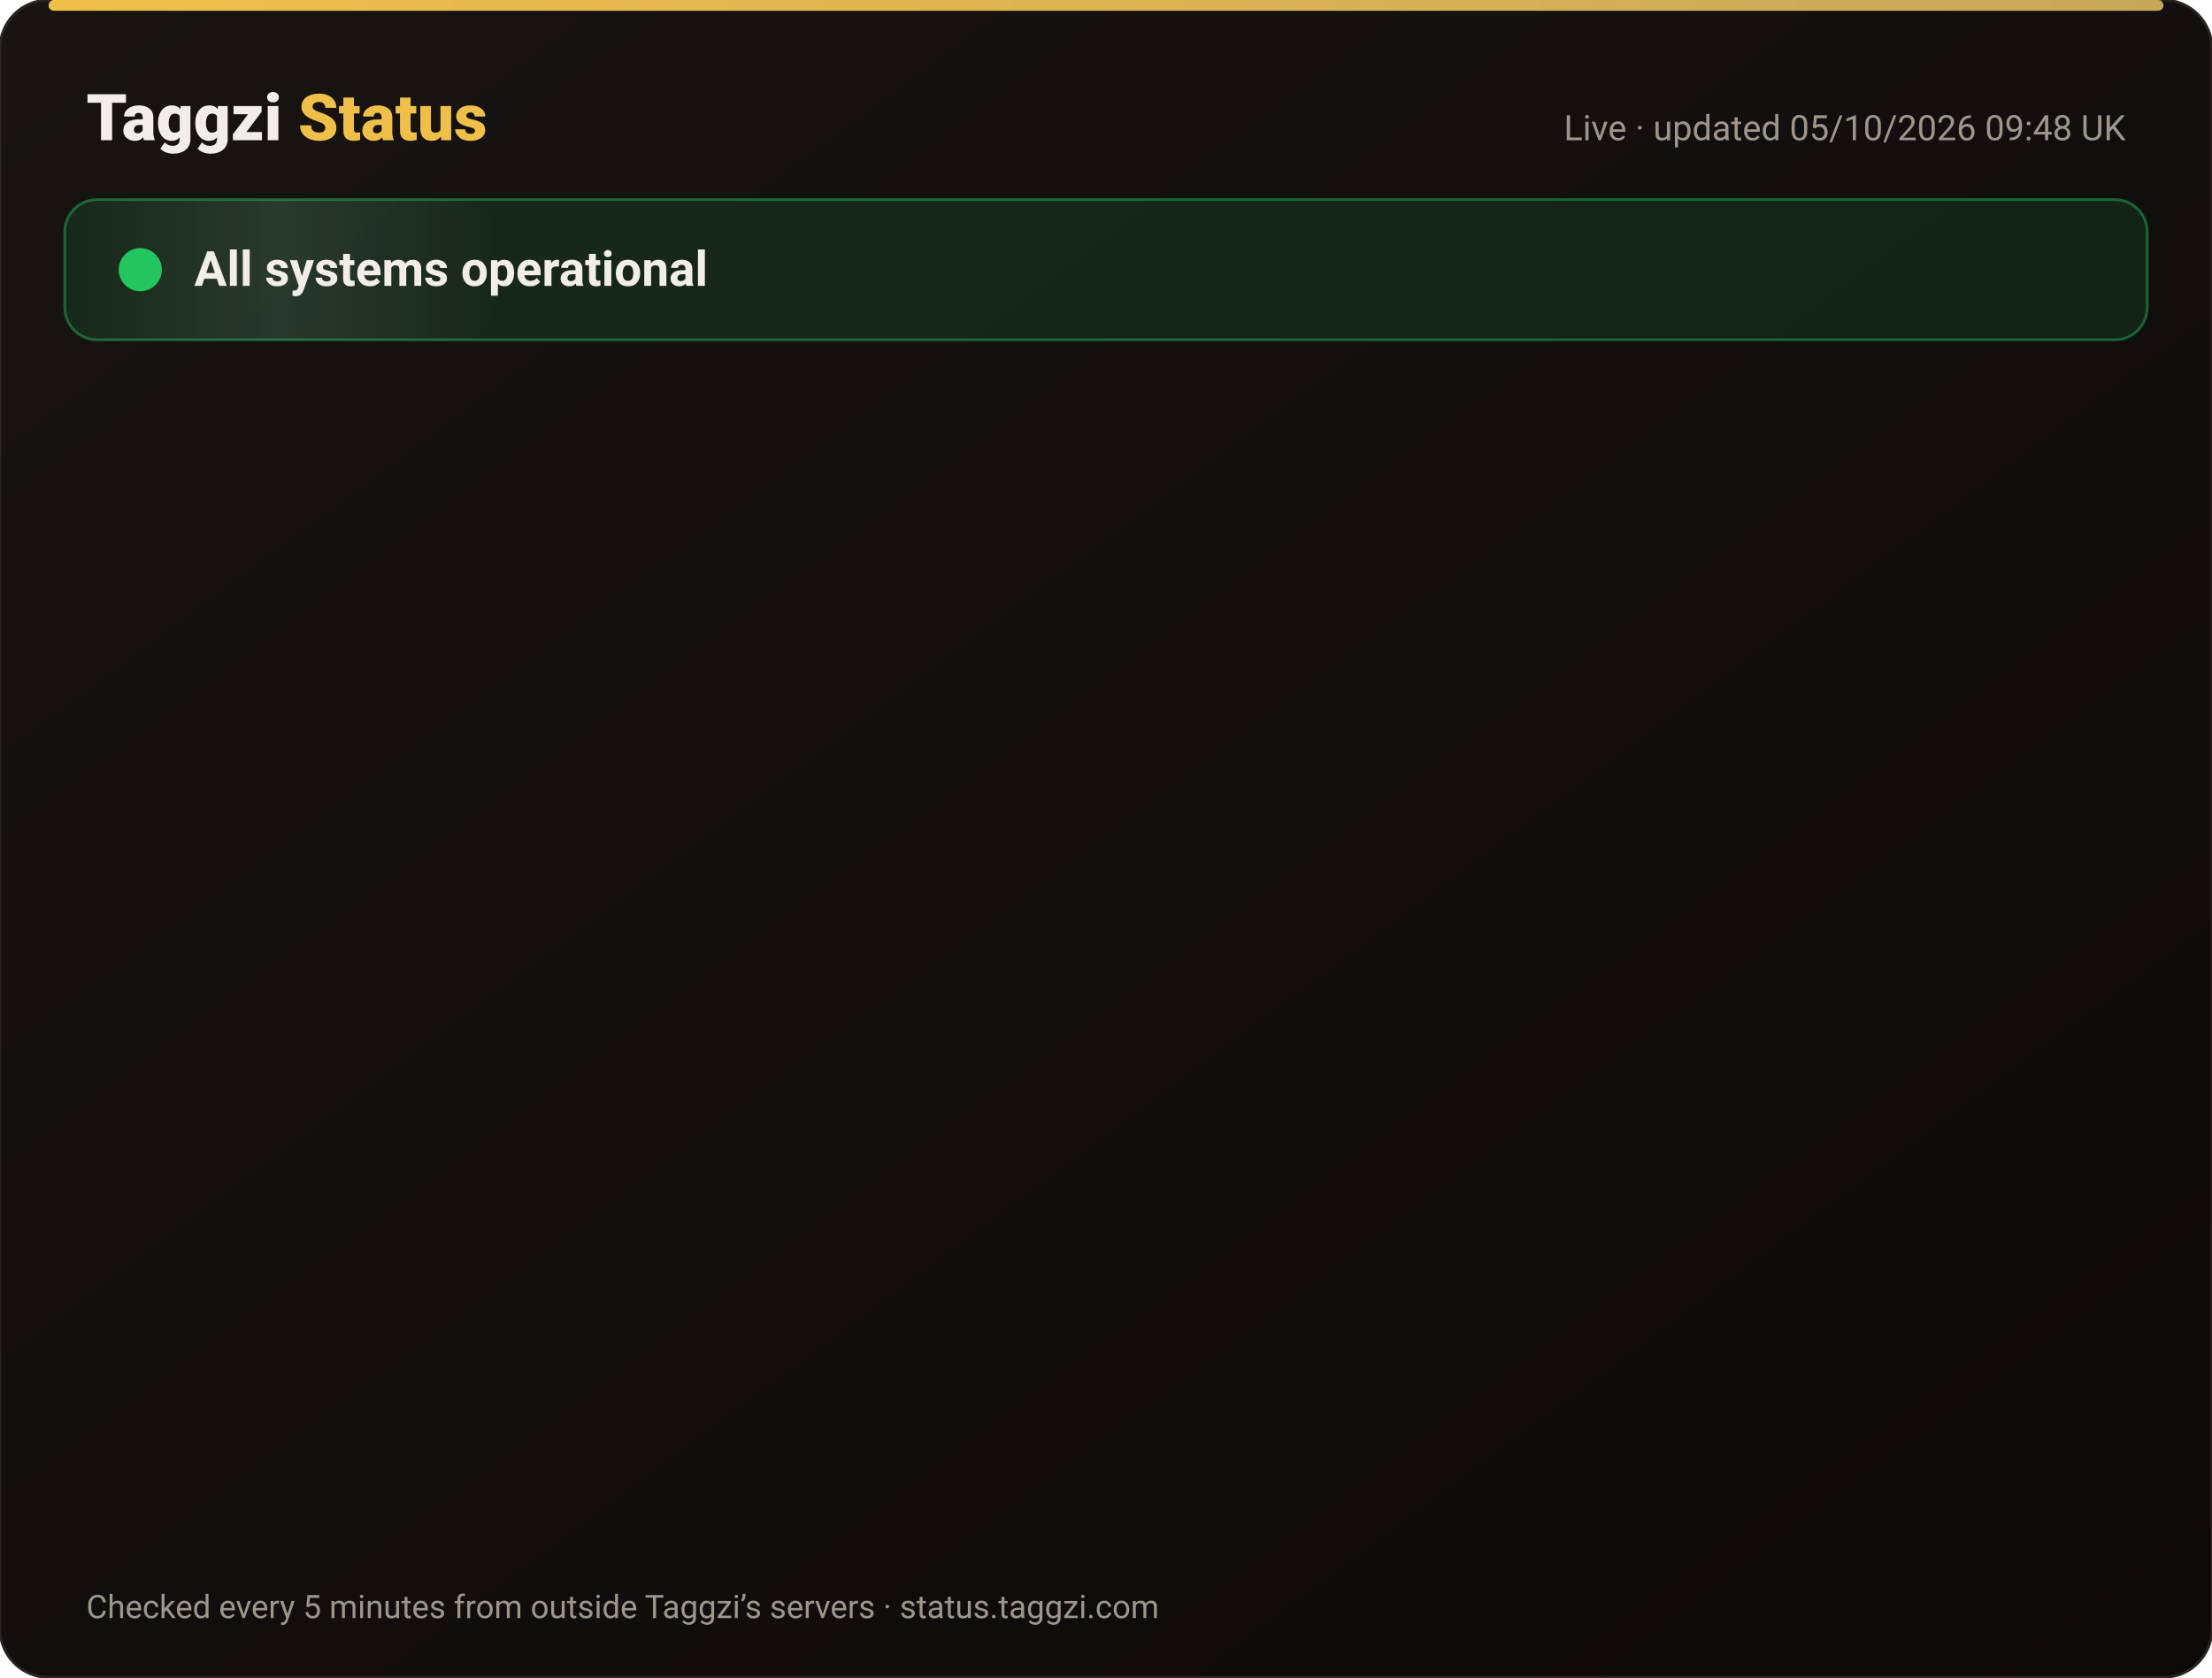
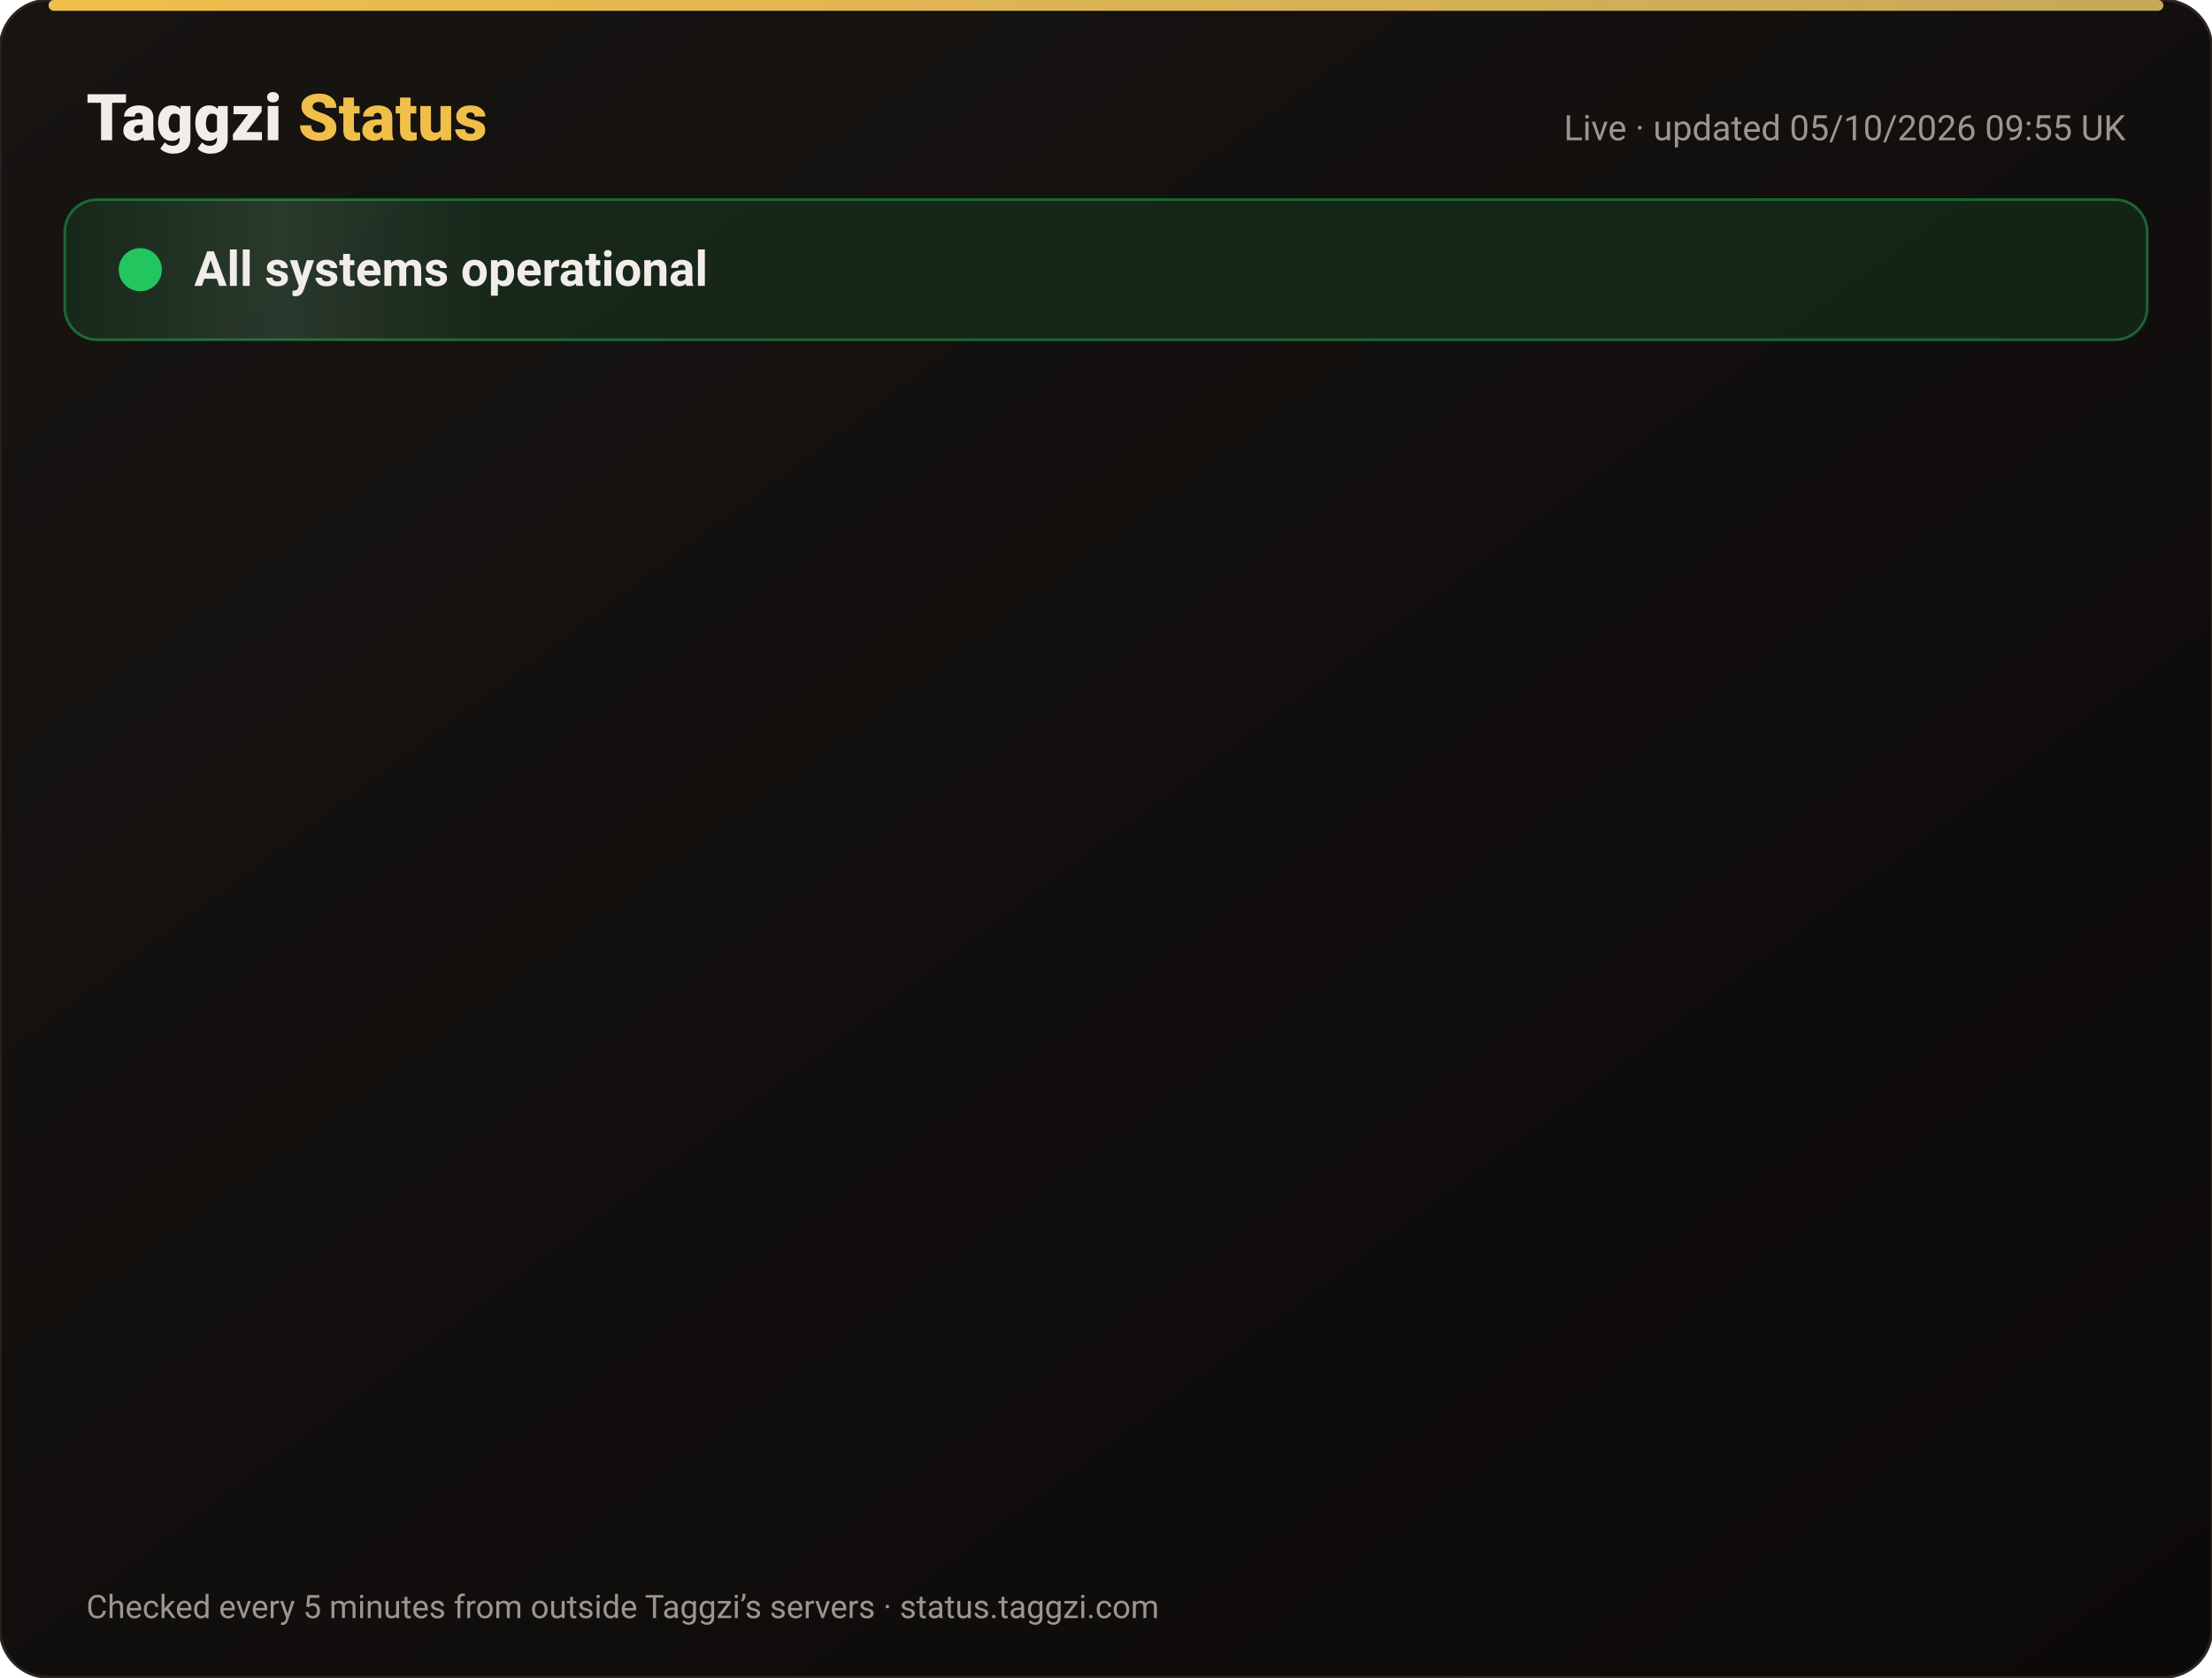
<svg xmlns="http://www.w3.org/2000/svg" width="820" height="622" viewBox="0 0 820 622" font-family="-apple-system,Segoe UI,Roboto,Helvetica,Arial,sans-serif">
  <defs>
    <linearGradient id="bg" x1="0" y1="0" x2="1" y2="1">
      <stop offset="0" stop-color="#171412" />
      <stop offset="1" stop-color="#0C0A09" />
    </linearGradient>
    <linearGradient id="gold" x1="0" x2="1">
      <stop offset="0" stop-color="#F0BF4A" />
      <stop offset="1" stop-color="#c6a85b" />
    </linearGradient>
    <linearGradient id="shine" x1="0" x2="1">
      <stop offset="0" stop-color="#fff" stop-opacity="0" />
      <stop offset=".5" stop-color="#fff" stop-opacity=".08" />
      <stop offset="1" stop-color="#fff" stop-opacity="0" />
    </linearGradient>
  </defs>
  <rect width="820" height="622" rx="18" fill="url(#bg)" stroke="#2a2521" />
  <rect x="18" y="0" width="784" height="4" rx="2" fill="url(#gold)" />
  <text x="32" y="52" font-size="24" font-weight="800" fill="#F2EDE8">Taggzi <tspan fill="#F0BF4A">Status</tspan>
  </text>
-   <text x="788" y="52" font-size="13" fill="#9C968C" text-anchor="end">Live · updated 05/10/2026 09:48 UK</text>
+   <text x="788" y="52" font-size="13" fill="#9C968C" text-anchor="end">Live · updated 05/10/2026 09:55 UK</text>
  <rect x="24" y="74" width="772" height="52" rx="12" fill="#22c55e" fill-opacity=".12" stroke="#22c55e" stroke-opacity=".45" />
  <rect x="24" y="74" width="160" height="52" rx="12" fill="url(#shine)">
    <animate attributeName="x" from="-160" to="820" dur="4s" repeatCount="indefinite" />
  </rect>
  <circle cx="52" cy="100" r="7" fill="#22c55e" />
  <circle cx="52" cy="100" r="7" fill="none" stroke="#22c55e" stroke-width="2">
    <animate attributeName="r" values="7;15;7" dur="2s" repeatCount="indefinite" />
    <animate attributeName="opacity" values=".9;0;.9" dur="2s" repeatCount="indefinite" />
  </circle>
  <text x="72" y="106" font-size="18" font-weight="700" fill="#F2EDE8">All systems operational</text>
  <g opacity="0">
    <animate attributeName="opacity" from="0" to="1" begin="0.00s" dur=".6s" fill="freeze" />
    <line x1="32" y1="188" x2="788" y2="188" stroke="#2a2521" />
    <circle cx="44" cy="166" r="6" fill="#22c55e">
      <animate attributeName="opacity" values="1;.45;1" dur="2.4s" begin="0.00s" repeatCount="indefinite" />
    </circle>
    <text x="62" y="171" font-size="15" font-weight="650" fill="#F2EDE8">Website</text>
    <text x="630" y="171" font-size="13" fill="#9C968C" text-anchor="end">100.00% uptime</text>
    <rect x="648" y="154" width="140" height="24" rx="12" fill="#22c55e" fill-opacity=".14" stroke="#22c55e" stroke-opacity=".5" />
    <text x="718" y="171" font-size="12" font-weight="700" fill="#22c55e" text-anchor="middle">Operational</text>
  </g>
  <g opacity="0">
    <animate attributeName="opacity" from="0" to="1" begin="0.15s" dur=".6s" fill="freeze" />
    <line x1="32" y1="234" x2="788" y2="234" stroke="#2a2521" />
    <circle cx="44" cy="212" r="6" fill="#22c55e">
      <animate attributeName="opacity" values="1;.45;1" dur="2.4s" begin="0.15s" repeatCount="indefinite" />
    </circle>
    <text x="62" y="217" font-size="15" font-weight="650" fill="#F2EDE8">Tag scans</text>
    <text x="630" y="217" font-size="13" fill="#9C968C" text-anchor="end">100.00% uptime</text>
    <rect x="648" y="200" width="140" height="24" rx="12" fill="#22c55e" fill-opacity=".14" stroke="#22c55e" stroke-opacity=".5" />
    <text x="718" y="217" font-size="12" font-weight="700" fill="#22c55e" text-anchor="middle">Operational</text>
  </g>
  <g opacity="0">
    <animate attributeName="opacity" from="0" to="1" begin="0.30s" dur=".6s" fill="freeze" />
    <line x1="32" y1="280" x2="788" y2="280" stroke="#2a2521" />
    <circle cx="44" cy="258" r="6" fill="#22c55e">
      <animate attributeName="opacity" values="1;.45;1" dur="2.4s" begin="0.30s" repeatCount="indefinite" />
    </circle>
    <text x="62" y="263" font-size="15" font-weight="650" fill="#F2EDE8">Manual tag lookup</text>
    <text x="630" y="263" font-size="13" fill="#9C968C" text-anchor="end">100.00% uptime</text>
    <rect x="648" y="246" width="140" height="24" rx="12" fill="#22c55e" fill-opacity=".14" stroke="#22c55e" stroke-opacity=".5" />
    <text x="718" y="263" font-size="12" font-weight="700" fill="#22c55e" text-anchor="middle">Operational</text>
  </g>
  <g opacity="0">
    <animate attributeName="opacity" from="0" to="1" begin="0.45s" dur=".6s" fill="freeze" />
    <line x1="32" y1="326" x2="788" y2="326" stroke="#2a2521" />
    <circle cx="44" cy="304" r="6" fill="#22c55e">
      <animate attributeName="opacity" values="1;.45;1" dur="2.4s" begin="0.45s" repeatCount="indefinite" />
    </circle>
    <text x="62" y="309" font-size="15" font-weight="650" fill="#F2EDE8">App &amp; login</text>
    <text x="630" y="309" font-size="13" fill="#9C968C" text-anchor="end">100.00% uptime</text>
    <rect x="648" y="292" width="140" height="24" rx="12" fill="#22c55e" fill-opacity=".14" stroke="#22c55e" stroke-opacity=".5" />
    <text x="718" y="309" font-size="12" font-weight="700" fill="#22c55e" text-anchor="middle">Operational</text>
  </g>
  <g opacity="0">
    <animate attributeName="opacity" from="0" to="1" begin="0.60s" dur=".6s" fill="freeze" />
    <line x1="32" y1="372" x2="788" y2="372" stroke="#2a2521" />
    <circle cx="44" cy="350" r="6" fill="#22c55e">
      <animate attributeName="opacity" values="1;.45;1" dur="2.4s" begin="0.60s" repeatCount="indefinite" />
    </circle>
    <text x="62" y="355" font-size="15" font-weight="650" fill="#F2EDE8">Community alerts</text>
    <text x="630" y="355" font-size="13" fill="#9C968C" text-anchor="end">100.00% uptime</text>
    <rect x="648" y="338" width="140" height="24" rx="12" fill="#22c55e" fill-opacity=".14" stroke="#22c55e" stroke-opacity=".5" />
    <text x="718" y="355" font-size="12" font-weight="700" fill="#22c55e" text-anchor="middle">Operational</text>
  </g>
  <g opacity="0">
    <animate attributeName="opacity" from="0" to="1" begin="0.75s" dur=".6s" fill="freeze" />
    <line x1="32" y1="418" x2="788" y2="418" stroke="#2a2521" />
    <circle cx="44" cy="396" r="6" fill="#22c55e">
      <animate attributeName="opacity" values="1;.45;1" dur="2.4s" begin="0.75s" repeatCount="indefinite" />
    </circle>
    <text x="62" y="401" font-size="15" font-weight="650" fill="#F2EDE8">Private calling</text>
    <text x="630" y="401" font-size="13" fill="#9C968C" text-anchor="end">100.00% uptime</text>
    <rect x="648" y="384" width="140" height="24" rx="12" fill="#22c55e" fill-opacity=".14" stroke="#22c55e" stroke-opacity=".5" />
    <text x="718" y="401" font-size="12" font-weight="700" fill="#22c55e" text-anchor="middle">Operational</text>
  </g>
  <g opacity="0">
    <animate attributeName="opacity" from="0" to="1" begin="0.90s" dur=".6s" fill="freeze" />
    <line x1="32" y1="464" x2="788" y2="464" stroke="#2a2521" />
    <circle cx="44" cy="442" r="6" fill="#22c55e">
      <animate attributeName="opacity" values="1;.45;1" dur="2.4s" begin="0.90s" repeatCount="indefinite" />
    </circle>
    <text x="62" y="447" font-size="15" font-weight="650" fill="#F2EDE8">Payments</text>
    <text x="630" y="447" font-size="13" fill="#9C968C" text-anchor="end">100.00% uptime</text>
    <rect x="648" y="430" width="140" height="24" rx="12" fill="#22c55e" fill-opacity=".14" stroke="#22c55e" stroke-opacity=".5" />
    <text x="718" y="447" font-size="12" font-weight="700" fill="#22c55e" text-anchor="middle">Operational</text>
  </g>
  <g opacity="0">
    <animate attributeName="opacity" from="0" to="1" begin="1.05s" dur=".6s" fill="freeze" />
    <line x1="32" y1="510" x2="788" y2="510" stroke="#2a2521" />
    <circle cx="44" cy="488" r="6" fill="#22c55e">
      <animate attributeName="opacity" values="1;.45;1" dur="2.4s" begin="1.05s" repeatCount="indefinite" />
    </circle>
    <text x="62" y="493" font-size="15" font-weight="650" fill="#F2EDE8">Email &amp; support</text>
    <text x="630" y="493" font-size="13" fill="#9C968C" text-anchor="end">100.00% uptime</text>
    <rect x="648" y="476" width="140" height="24" rx="12" fill="#22c55e" fill-opacity=".14" stroke="#22c55e" stroke-opacity=".5" />
    <text x="718" y="493" font-size="12" font-weight="700" fill="#22c55e" text-anchor="middle">Operational</text>
  </g>
  <g opacity="0">
    <animate attributeName="opacity" from="0" to="1" begin="1.20s" dur=".6s" fill="freeze" />
    <line x1="32" y1="556" x2="788" y2="556" stroke="#2a2521" />
    <circle cx="44" cy="534" r="6" fill="#22c55e">
      <animate attributeName="opacity" values="1;.45;1" dur="2.4s" begin="1.20s" repeatCount="indefinite" />
    </circle>
    <text x="62" y="539" font-size="15" font-weight="650" fill="#F2EDE8">Secure connection (SSL)</text>
    <text x="630" y="539" font-size="13" fill="#9C968C" text-anchor="end">100.00% uptime</text>
    <rect x="648" y="522" width="140" height="24" rx="12" fill="#22c55e" fill-opacity=".14" stroke="#22c55e" stroke-opacity=".5" />
    <text x="718" y="539" font-size="12" font-weight="700" fill="#22c55e" text-anchor="middle">Operational</text>
  </g>
  <text x="32" y="600" font-size="12" fill="#9C968C">Checked every 5 minutes from outside Taggzi’s servers · status.taggzi.com</text>
</svg>
